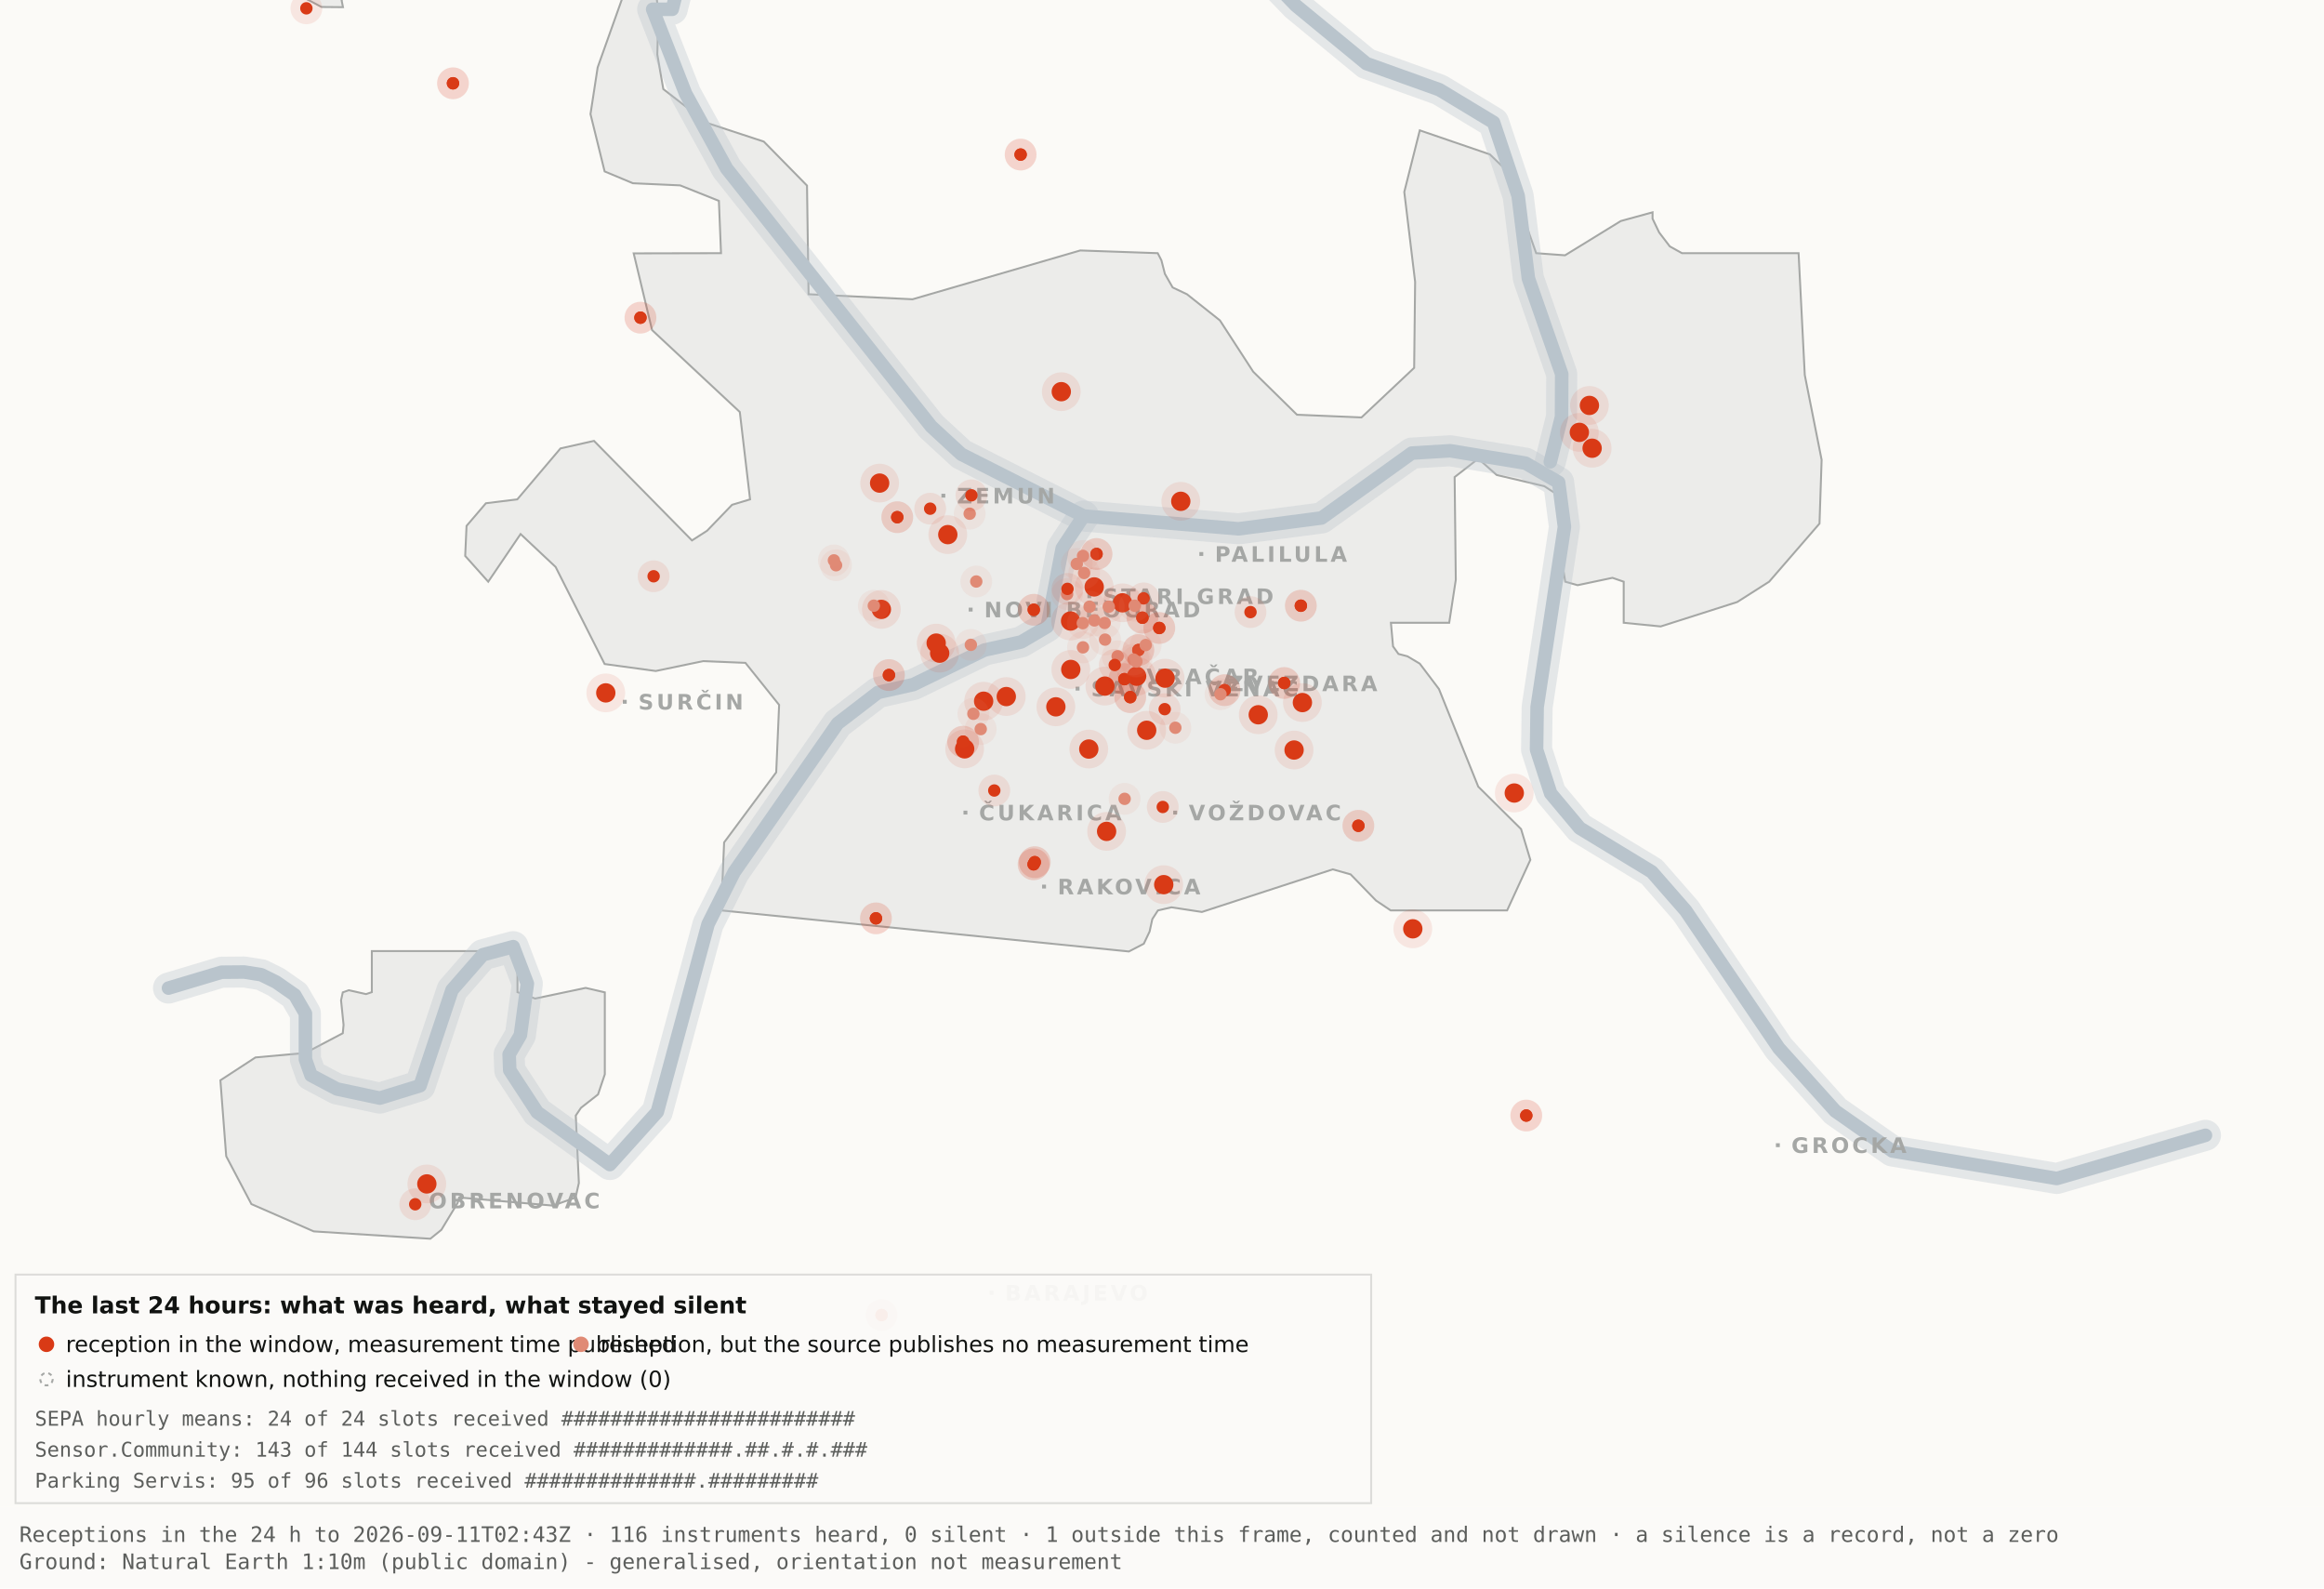
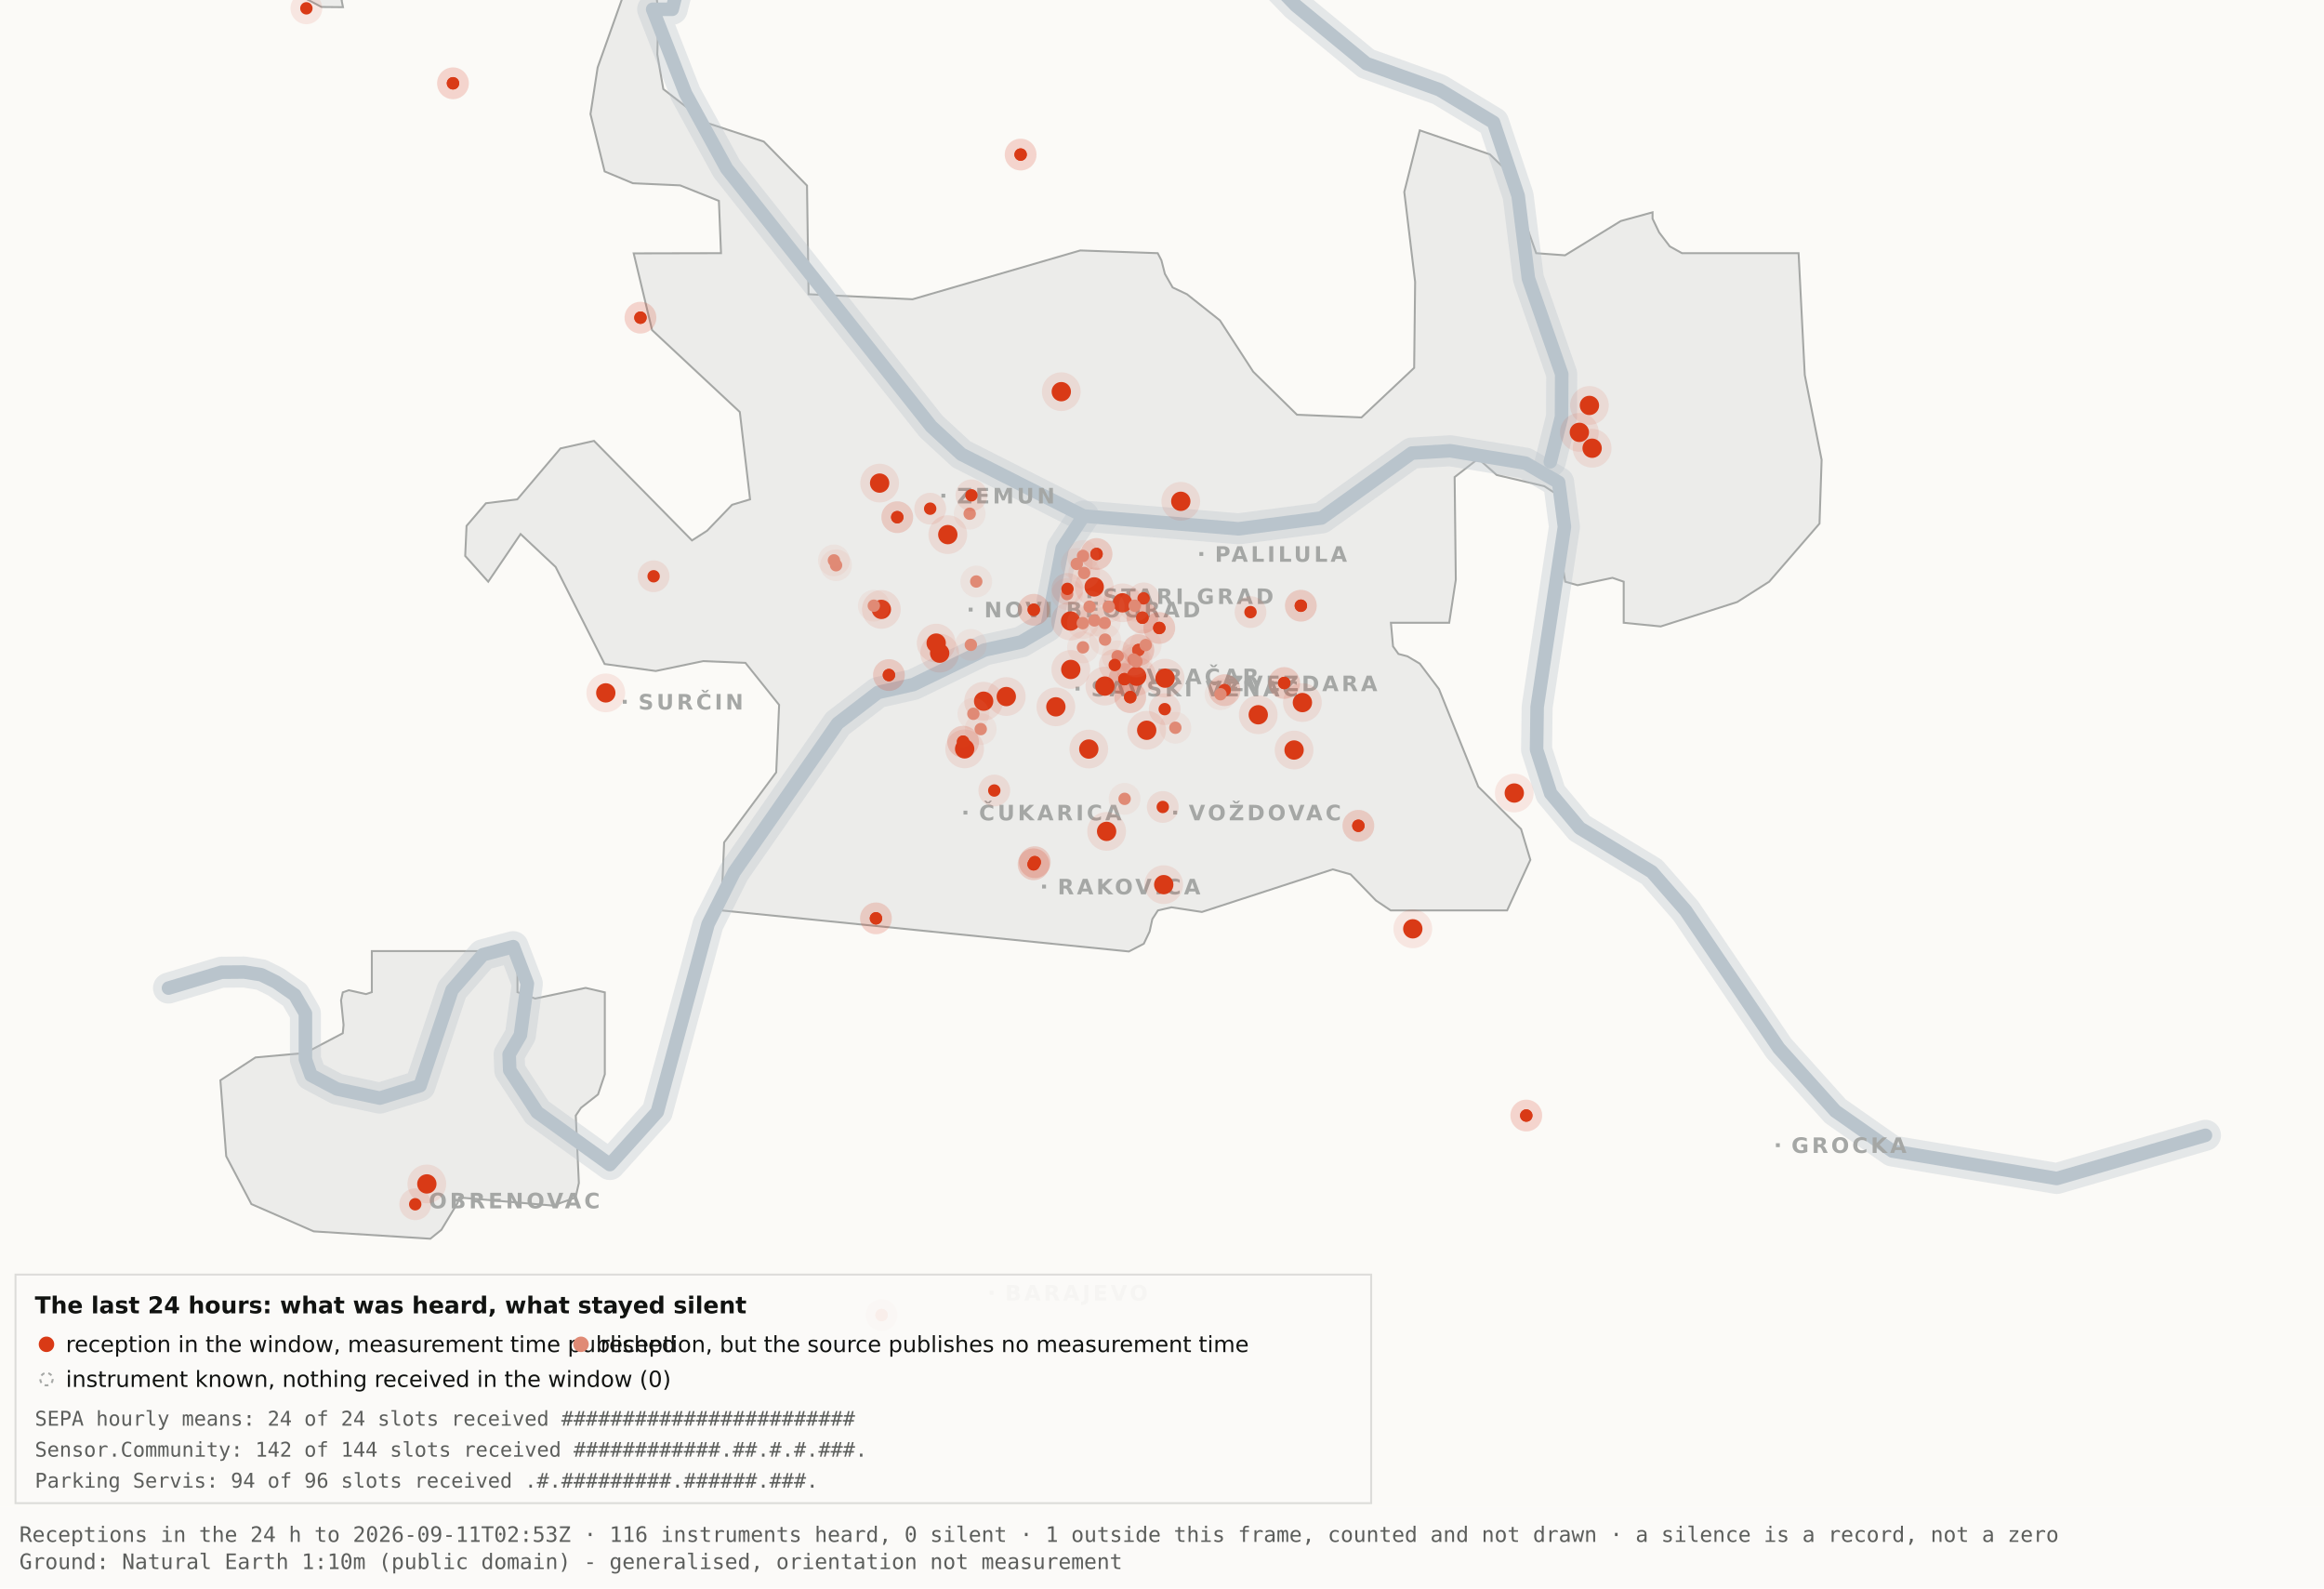
<svg xmlns="http://www.w3.org/2000/svg" viewBox="0 0 1200 820" width="1200" height="820" role="img" aria-label="Map 3 - The last 24 hours">
  <rect x="0" y="0" width="1200" height="820" fill="#fbfaf7" />
  <path d="M192.0,-34.8 L192.1,-17.6 L189.5,-19.9 L182.4,-10.7 L176.4,0.2 L177.1,3.7 L166.0,3.6 L138.0,-11.3 L131.8,-17.6 L130.3,-34.7 L134.1,-45.9 L158.3,-76.4 L166.7,-82.3 L177.1,-81.2 L183.0,-72.1 L192.0,-34.8 Z" fill="#ececea" stroke="#a5a7a5" stroke-width="1" fill-rule="evenodd" />
  <path d="M417.5,151.9 L471.2,154.5 L557.8,129.3 L597.8,130.7 L599.7,134.4 L601.5,141.4 L605.5,148.4 L612.9,151.9 L629.9,165.4 L647.1,191.9 L669.7,214.1 L703.0,215.5 L730.2,189.9 L730.7,145.5 L725.1,99.1 L733.1,67.3 L769.3,79.7 L778.2,88.3 L793.2,130.7 L808.1,131.8 L836.9,114.1 L853.3,109.6 L853.3,112.9 L856.7,120.0 L862.2,127.2 L868.5,130.7 L928.7,130.7 L931.9,193.6 L940.6,237.4 L939.5,270.3 L913.5,300.3 L897.0,310.8 L857.5,323.4 L838.4,321.5 L838.4,300.3 L832.6,298.3 L814.6,302.1 L808.2,300.3 L806.9,292.0 L809.7,266.1 L808.2,258.0 L797.4,251.0 L772.8,245.2 L763.3,236.8 L751.1,246.3 L751.7,299.3 L748.3,321.5 L718.2,321.5 L719.3,333.7 L722.1,337.6 L726.7,338.8 L733.1,342.6 L743.0,355.7 L763.3,406.1 L785.4,428.0 L790.2,443.9 L778.2,470.0 L718.1,470.0 L710.5,464.9 L697.4,451.4 L688.2,448.8 L620.6,470.8 L604.9,468.4 L597.9,470.0 L595.0,474.5 L593.6,480.9 L590.6,487.2 L582.9,491.2 L372.4,470.0 L373.9,434.9 L400.8,398.7 L402.3,363.9 L384.9,342.2 L363.1,341.3 L338.6,346.4 L312.2,342.8 L286.9,292.7 L268.8,275.7 L252.1,300.3 L240.2,287.0 L240.9,271.5 L250.9,259.8 L267.1,257.8 L289.4,231.5 L306.7,227.6 L357.3,279.0 L365.1,274.0 L378.0,260.6 L387.3,257.8 L382.0,212.7 L336.7,170.4 L327.2,130.8 L372.3,130.7 L371.2,103.7 L351.2,95.7 L326.8,94.6 L312.2,88.5 L304.9,58.9 L308.6,34.8 L327.3,-17.7 L337.9,-11.0 L340.0,6.7 L339.4,28.1 L342.5,46.0 L364.9,63.4 L394.4,73.1 L416.7,95.8 L417.5,151.9 Z" fill="#ececea" stroke="#a5a7a5" stroke-width="1" fill-rule="evenodd" />
  <path d="M267.2,512.2 L276.3,515.5 L302.4,510.0 L312.3,512.3 L312.3,554.6 L308.8,565.0 L300.0,571.9 L297.3,575.9 L298.9,610.7 L297.2,618.2 L285.6,622.4 L237.1,618.2 L236.3,621.0 L227.9,634.9 L222.2,639.5 L162.0,635.7 L129.8,621.6 L116.8,596.9 L113.8,557.7 L131.9,545.9 L157.6,543.6 L177.0,533.4 L177.4,529.1 L176.1,516.4 L177.0,512.3 L180.1,511.2 L189.0,513.2 L192.0,512.2 L192.0,491.0 L267.2,491.0 L267.2,512.2 Z" fill="#ececea" stroke="#a5a7a5" stroke-width="1" fill-rule="evenodd" />
  <path d="M87.0,510.1 L114.4,501.9 L126.1,501.8 L134.9,503.2 L142.6,507.0 L152.2,513.7 L157.7,523.2 L157.7,546.9 L160.6,555.1 L174.0,562.2 L196.1,566.9 L216.9,560.5 L233.4,511.1 L249.3,492.9 L265.0,488.7 L272.3,507.8 L268.7,534.4 L262.9,544.3 L263.2,552.5 L277.4,574.2 L314.9,601.2 L339.4,574.0 L365.6,477.1 L379.1,450.2 L432.5,373.5 L453.3,357.5 L471.6,353.4 L508.3,335.6 L527.3,331.4 L540.7,323.5 L548.5,283.0 L559.5,266.4" fill="none" stroke="#b9c4cc" stroke-width="16" stroke-opacity="0.35" stroke-linejoin="round" stroke-linecap="round" />
  <path d="M411.7,-177.5 L426.7,-103.9 L394.7,-58.3 L355.0,-26.6 L347.1,4.8 L337.0,4.8 L354.0,48.3 L375.2,87.0 L480.8,220.1 L496.4,234.5 L559.5,266.4 L639.5,273.0 L682.4,267.4 L729.0,233.9 L748.8,232.7 L787.7,239.1 L804.8,249.0 L807.8,272.0 L793.7,365.0 L793.4,387.0 L800.7,409.6 L815.7,427.5 L852.9,450.1 L870.4,470.1 L918.5,541.1 L947.7,573.6 L977.1,594.2 L1062.0,608.4 L1138.8,586.1" fill="none" stroke="#b9c4cc" stroke-width="16" stroke-opacity="0.35" stroke-linejoin="round" stroke-linecap="round" />
  <path d="M534.0,-142.1 L558.9,-95.2 L590.2,-64.2 L638.6,-28.7 L669.2,2.9 L705.5,32.8 L743.2,46.3 L771.2,63.2 L783.9,101.1 L789.2,143.8 L806.4,193.1 L806.3,215.2 L800.5,238.4" fill="none" stroke="#b9c4cc" stroke-width="16" stroke-opacity="0.35" stroke-linejoin="round" stroke-linecap="round" />
  <path d="M87.0,510.1 L114.4,501.9 L126.1,501.8 L134.9,503.2 L142.6,507.0 L152.2,513.7 L157.7,523.2 L157.7,546.9 L160.6,555.1 L174.0,562.2 L196.1,566.9 L216.9,560.5 L233.4,511.1 L249.3,492.9 L265.0,488.7 L272.3,507.8 L268.7,534.4 L262.9,544.3 L263.2,552.5 L277.4,574.2 L314.9,601.2 L339.4,574.0 L365.6,477.1 L379.1,450.2 L432.5,373.5 L453.3,357.5 L471.6,353.4 L508.3,335.6 L527.3,331.4 L540.7,323.5 L548.5,283.0 L559.5,266.4" fill="none" stroke="#b9c4cc" stroke-width="7" stroke-opacity="1" stroke-linejoin="round" stroke-linecap="round" />
  <path d="M411.7,-177.5 L426.7,-103.9 L394.7,-58.3 L355.0,-26.6 L347.1,4.8 L337.0,4.8 L354.0,48.3 L375.2,87.0 L480.8,220.1 L496.4,234.5 L559.5,266.4 L639.5,273.0 L682.4,267.4 L729.0,233.9 L748.8,232.7 L787.7,239.1 L804.8,249.0 L807.8,272.0 L793.7,365.0 L793.4,387.0 L800.7,409.6 L815.7,427.5 L852.9,450.1 L870.4,470.1 L918.5,541.1 L947.7,573.6 L977.1,594.2 L1062.0,608.4 L1138.8,586.1" fill="none" stroke="#b9c4cc" stroke-width="7" stroke-opacity="1" stroke-linejoin="round" stroke-linecap="round" />
  <path d="M534.0,-142.1 L558.9,-95.2 L590.2,-64.2 L638.6,-28.7 L669.2,2.9 L705.5,32.8 L743.2,46.3 L771.2,63.2 L783.9,101.1 L789.2,143.8 L806.4,193.1 L806.3,215.2 L800.5,238.4" fill="none" stroke="#b9c4cc" stroke-width="7" stroke-opacity="1" stroke-linejoin="round" stroke-linecap="round" />
  <rect x="561.5" y="306.8" width="2" height="2" fill="#a5a7a5" />
  <text x="569.5" y="311.8" font-family="Carlito, DejaVu Sans, Arial, sans-serif" font-size="11" font-weight="600" letter-spacing="1.5" fill="#a5a7a5">STARI GRAD</text>
  <rect x="584.0" y="348.2" width="2" height="2" fill="#a5a7a5" />
  <text x="592.0" y="353.2" font-family="Carlito, DejaVu Sans, Arial, sans-serif" font-size="11" font-weight="600" letter-spacing="1.5" fill="#a5a7a5">VRAČAR</text>
  <rect x="555.4" y="354.5" width="2" height="2" fill="#a5a7a5" />
  <text x="563.4" y="359.5" font-family="Carlito, DejaVu Sans, Arial, sans-serif" font-size="11" font-weight="600" letter-spacing="1.5" fill="#a5a7a5">SAVSKI VENAC</text>
  <rect x="500.2" y="313.7" width="2" height="2" fill="#a5a7a5" />
  <text x="508.2" y="318.7" font-family="Carlito, DejaVu Sans, Arial, sans-serif" font-size="11" font-weight="600" letter-spacing="1.5" fill="#a5a7a5">NOVI BEOGRAD</text>
  <rect x="486.1" y="254.9" width="2" height="2" fill="#a5a7a5" />
  <text x="494.1" y="259.9" font-family="Carlito, DejaVu Sans, Arial, sans-serif" font-size="11" font-weight="600" letter-spacing="1.5" fill="#a5a7a5">ZEMUN</text>
  <rect x="619.3" y="285.0" width="2" height="2" fill="#a5a7a5" />
  <text x="627.3" y="290.0" font-family="Carlito, DejaVu Sans, Arial, sans-serif" font-size="11" font-weight="600" letter-spacing="1.5" fill="#a5a7a5">PALILULA</text>
  <rect x="626.1" y="351.8" width="2" height="2" fill="#a5a7a5" />
  <text x="634.1" y="356.8" font-family="Carlito, DejaVu Sans, Arial, sans-serif" font-size="11" font-weight="600" letter-spacing="1.5" fill="#a5a7a5">ZVEZDARA</text>
  <rect x="605.8" y="418.5" width="2" height="2" fill="#a5a7a5" />
  <text x="613.8" y="423.5" font-family="Carlito, DejaVu Sans, Arial, sans-serif" font-size="11" font-weight="600" letter-spacing="1.5" fill="#a5a7a5">VOŽDOVAC</text>
  <rect x="497.5" y="418.5" width="2" height="2" fill="#a5a7a5" />
  <text x="505.5" y="423.5" font-family="Carlito, DejaVu Sans, Arial, sans-serif" font-size="11" font-weight="600" letter-spacing="1.5" fill="#a5a7a5">ČUKARICA</text>
  <rect x="538.1" y="456.7" width="2" height="2" fill="#a5a7a5" />
  <text x="546.1" y="461.7" font-family="Carlito, DejaVu Sans, Arial, sans-serif" font-size="11" font-weight="600" letter-spacing="1.5" fill="#a5a7a5">RAKOVICA</text>
  <rect x="321.6" y="361.3" width="2" height="2" fill="#a5a7a5" />
  <text x="329.6" y="366.3" font-family="Carlito, DejaVu Sans, Arial, sans-serif" font-size="11" font-weight="600" letter-spacing="1.5" fill="#a5a7a5">SURČIN</text>
  <rect x="917.0" y="590.2" width="2" height="2" fill="#a5a7a5" />
  <text x="925.0" y="595.2" font-family="Carlito, DejaVu Sans, Arial, sans-serif" font-size="11" font-weight="600" letter-spacing="1.5" fill="#a5a7a5">GROCKA</text>
  <rect x="213.4" y="618.8" width="2" height="2" fill="#a5a7a5" />
  <text x="221.4" y="623.8" font-family="Carlito, DejaVu Sans, Arial, sans-serif" font-size="11" font-weight="600" letter-spacing="1.5" fill="#a5a7a5">OBRENOVAC</text>
  <rect x="511.0" y="666.4" width="2" height="2" fill="#a5a7a5" />
  <text x="519.0" y="671.4" font-family="Carlito, DejaVu Sans, Arial, sans-serif" font-size="11" font-weight="600" letter-spacing="1.5" fill="#a5a7a5">BARAJEVO</text>
  <rect x="727.5" y="876.2" width="2" height="2" fill="#a5a7a5" />
  <text x="735.5" y="881.2" font-family="Carlito, DejaVu Sans, Arial, sans-serif" font-size="11" font-weight="600" letter-spacing="1.5" fill="#a5a7a5">SOPOT</text>
  <circle cx="507.9" cy="362.0" r="10" fill="#D93A16" fill-opacity=".10" />
  <circle cx="507.9" cy="362.0" r="5" fill="#D93A16" />
  <circle cx="519.6" cy="359.6" r="10" fill="#D93A16" fill-opacity=".10" />
  <circle cx="519.6" cy="359.6" r="5" fill="#D93A16" />
  <circle cx="498.1" cy="386.6" r="10" fill="#D93A16" fill-opacity=".10" />
  <circle cx="498.1" cy="386.6" r="5" fill="#D93A16" />
  <circle cx="552.8" cy="320.6" r="10" fill="#D93A16" fill-opacity=".10" />
  <circle cx="552.8" cy="320.6" r="5" fill="#D93A16" />
  <circle cx="455.1" cy="314.6" r="10" fill="#D93A16" fill-opacity=".10" />
  <circle cx="455.1" cy="314.6" r="5" fill="#D93A16" />
  <circle cx="548.0" cy="202.2" r="10" fill="#D93A16" fill-opacity=".10" />
  <circle cx="548.0" cy="202.2" r="5" fill="#D93A16" />
  <circle cx="579.6" cy="311.2" r="10" fill="#D93A16" fill-opacity=".10" />
  <circle cx="579.6" cy="311.2" r="5" fill="#D93A16" />
  <circle cx="592.1" cy="377.0" r="10" fill="#D93A16" fill-opacity=".10" />
  <circle cx="592.1" cy="377.0" r="5" fill="#D93A16" />
  <circle cx="562.2" cy="386.7" r="10" fill="#D93A16" fill-opacity=".10" />
  <circle cx="562.2" cy="386.7" r="5" fill="#D93A16" />
  <circle cx="570.5" cy="354.2" r="10" fill="#D93A16" fill-opacity=".10" />
  <circle cx="570.5" cy="354.2" r="5" fill="#D93A16" />
  <circle cx="600.9" cy="456.7" r="10" fill="#D93A16" fill-opacity=".10" />
  <circle cx="600.9" cy="456.7" r="5" fill="#D93A16" />
  <circle cx="609.7" cy="258.8" r="10" fill="#D93A16" fill-opacity=".10" />
  <circle cx="609.7" cy="258.8" r="5" fill="#D93A16" />
  <circle cx="729.5" cy="479.5" r="10" fill="#D93A16" fill-opacity=".10" />
  <circle cx="729.5" cy="479.5" r="5" fill="#D93A16" />
  <circle cx="672.5" cy="362.7" r="10" fill="#D93A16" fill-opacity=".10" />
  <circle cx="672.5" cy="362.7" r="5" fill="#D93A16" />
  <circle cx="552.9" cy="345.6" r="10" fill="#D93A16" fill-opacity=".10" />
  <circle cx="552.9" cy="345.6" r="5" fill="#D93A16" />
  <circle cx="485.2" cy="337.2" r="10" fill="#D93A16" fill-opacity=".10" />
  <circle cx="485.2" cy="337.2" r="5" fill="#D93A16" />
  <circle cx="220.4" cy="611.2" r="10" fill="#D93A16" fill-opacity=".10" />
  <circle cx="220.4" cy="611.2" r="5" fill="#D93A16" />
  <circle cx="483.4" cy="332.0" r="10" fill="#D93A16" fill-opacity=".10" />
  <circle cx="483.4" cy="332.0" r="5" fill="#D93A16" />
  <circle cx="820.7" cy="209.3" r="10" fill="#D93A16" fill-opacity=".10" />
  <circle cx="820.7" cy="209.3" r="5" fill="#D93A16" />
  <circle cx="815.5" cy="223.2" r="10" fill="#D93A16" fill-opacity=".10" />
  <circle cx="815.5" cy="223.2" r="5" fill="#D93A16" />
  <circle cx="822.1" cy="231.4" r="10" fill="#D93A16" fill-opacity=".10" />
  <circle cx="822.1" cy="231.4" r="5" fill="#D93A16" />
  <circle cx="571.4" cy="429.2" r="10" fill="#D93A16" fill-opacity=".10" />
  <circle cx="571.4" cy="429.2" r="5" fill="#D93A16" />
  <circle cx="565.0" cy="303.0" r="10" fill="#D93A16" fill-opacity=".10" />
  <circle cx="565.0" cy="303.0" r="5" fill="#D93A16" />
  <circle cx="668.2" cy="387.2" r="10" fill="#D93A16" fill-opacity=".10" />
  <circle cx="668.2" cy="387.2" r="5" fill="#D93A16" />
  <circle cx="312.8" cy="357.7" r="10" fill="#D93A16" fill-opacity=".10" />
  <circle cx="312.8" cy="357.7" r="5" fill="#D93A16" />
  <circle cx="545.2" cy="364.9" r="10" fill="#D93A16" fill-opacity=".10" />
  <circle cx="545.2" cy="364.9" r="5" fill="#D93A16" />
  <circle cx="781.9" cy="409.4" r="10" fill="#D93A16" fill-opacity=".10" />
  <circle cx="781.9" cy="409.4" r="5" fill="#D93A16" />
  <circle cx="586.9" cy="349.1" r="10" fill="#D93A16" fill-opacity=".10" />
  <circle cx="586.9" cy="349.1" r="5" fill="#D93A16" />
  <circle cx="601.6" cy="350.1" r="10" fill="#D93A16" fill-opacity=".10" />
  <circle cx="601.6" cy="350.1" r="5" fill="#D93A16" />
  <circle cx="649.7" cy="369.0" r="10" fill="#D93A16" fill-opacity=".10" />
  <circle cx="649.7" cy="369.0" r="5" fill="#D93A16" />
  <circle cx="489.4" cy="276.0" r="10" fill="#D93A16" fill-opacity=".10" />
  <circle cx="489.4" cy="276.0" r="5" fill="#D93A16" />
  <circle cx="454.2" cy="249.4" r="10" fill="#D93A16" fill-opacity=".10" />
  <circle cx="454.2" cy="249.4" r="5" fill="#D93A16" />
  <circle cx="533.7" cy="446.2" r="8.2" fill="#D93A16" fill-opacity=".10" />
  <circle cx="533.7" cy="446.2" r="3.2" fill="#D93A16" />
  <circle cx="533.7" cy="446.2" r="8.2" fill="#D93A16" fill-opacity=".10" />
  <circle cx="533.7" cy="446.2" r="3.2" fill="#D93A16" />
  <circle cx="534.3" cy="445.1" r="8.2" fill="#D93A16" fill-opacity=".10" />
  <circle cx="534.3" cy="445.1" r="3.2" fill="#D93A16" />
  <circle cx="534.3" cy="445.1" r="8.2" fill="#D93A16" fill-opacity=".10" />
  <circle cx="534.3" cy="445.1" r="3.2" fill="#D93A16" />
  <circle cx="497.3" cy="382.9" r="8.2" fill="#D93A16" fill-opacity=".10" />
  <circle cx="497.3" cy="382.9" r="3.2" fill="#D93A16" />
  <circle cx="497.3" cy="382.9" r="8.2" fill="#D93A16" fill-opacity=".10" />
  <circle cx="497.3" cy="382.9" r="3.2" fill="#D93A16" />
  <circle cx="330.7" cy="164.0" r="8.2" fill="#D93A16" fill-opacity=".10" />
  <circle cx="330.7" cy="164.0" r="3.2" fill="#D93A16" />
  <circle cx="330.7" cy="164.0" r="8.2" fill="#D93A16" fill-opacity=".10" />
  <circle cx="330.7" cy="164.0" r="3.2" fill="#D93A16" />
  <circle cx="583.6" cy="359.9" r="8.2" fill="#D93A16" fill-opacity=".10" />
  <circle cx="583.6" cy="359.9" r="3.2" fill="#D93A16" />
  <circle cx="583.6" cy="359.9" r="8.2" fill="#D93A16" fill-opacity=".10" />
  <circle cx="583.6" cy="359.9" r="3.2" fill="#D93A16" />
  <circle cx="663.1" cy="352.6" r="8.2" fill="#D93A16" fill-opacity=".10" />
  <circle cx="663.1" cy="352.6" r="3.2" fill="#D93A16" />
  <circle cx="663.1" cy="352.6" r="8.2" fill="#D93A16" fill-opacity=".10" />
  <circle cx="663.1" cy="352.6" r="3.2" fill="#D93A16" />
  <circle cx="601.4" cy="366.1" r="8.2" fill="#D93A16" fill-opacity=".10" />
  <circle cx="601.4" cy="366.1" r="3.2" fill="#D93A16" />
  <circle cx="214.4" cy="621.7" r="8.2" fill="#D93A16" fill-opacity=".10" />
  <circle cx="214.4" cy="621.7" r="3.2" fill="#D93A16" />
  <circle cx="463.3" cy="267.0" r="8.2" fill="#D93A16" fill-opacity=".10" />
  <circle cx="463.3" cy="267.0" r="3.2" fill="#D93A16" />
  <circle cx="463.3" cy="267.0" r="8.2" fill="#D93A16" fill-opacity=".10" />
  <circle cx="463.3" cy="267.0" r="3.2" fill="#D93A16" />
  <circle cx="600.4" cy="416.6" r="8.2" fill="#D93A16" fill-opacity=".10" />
  <circle cx="600.4" cy="416.6" r="3.2" fill="#D93A16" />
  <circle cx="671.7" cy="312.7" r="8.2" fill="#D93A16" fill-opacity=".10" />
  <circle cx="671.7" cy="312.7" r="3.2" fill="#D93A16" />
  <circle cx="671.7" cy="312.7" r="8.2" fill="#D93A16" fill-opacity=".10" />
  <circle cx="671.7" cy="312.7" r="3.2" fill="#D93A16" />
  <circle cx="587.8" cy="335.6" r="8.2" fill="#D93A16" fill-opacity=".10" />
  <circle cx="587.8" cy="335.6" r="3.2" fill="#D93A16" />
  <circle cx="587.8" cy="335.6" r="8.2" fill="#D93A16" fill-opacity=".10" />
  <circle cx="587.8" cy="335.6" r="3.2" fill="#D93A16" />
  <circle cx="455.2" cy="678.9" r="8.2" fill="#D93A16" fill-opacity=".10" />
  <circle cx="455.2" cy="678.9" r="3.2" fill="#D93A16" />
  <circle cx="455.2" cy="678.9" r="8.2" fill="#D93A16" fill-opacity=".10" />
  <circle cx="455.2" cy="678.9" r="3.2" fill="#D93A16" />
  <circle cx="590.5" cy="308.9" r="8.2" fill="#D93A16" fill-opacity=".10" />
  <circle cx="590.5" cy="308.9" r="3.2" fill="#D93A16" />
  <circle cx="598.6" cy="324.2" r="8.2" fill="#D93A16" fill-opacity=".10" />
  <circle cx="598.6" cy="324.2" r="3.2" fill="#D93A16" />
  <circle cx="598.6" cy="324.2" r="8.2" fill="#D93A16" fill-opacity=".10" />
  <circle cx="598.6" cy="324.2" r="3.2" fill="#D93A16" />
  <circle cx="233.9" cy="43.0" r="8.2" fill="#D93A16" fill-opacity=".10" />
  <circle cx="233.9" cy="43.0" r="3.2" fill="#D93A16" />
  <circle cx="233.9" cy="43.0" r="8.2" fill="#D93A16" fill-opacity=".10" />
  <circle cx="233.9" cy="43.0" r="3.2" fill="#D93A16" />
  <circle cx="566.2" cy="286.0" r="8.2" fill="#D93A16" fill-opacity=".10" />
  <circle cx="566.2" cy="286.0" r="3.2" fill="#D93A16" />
  <circle cx="566.2" cy="286.0" r="8.2" fill="#D93A16" fill-opacity=".10" />
  <circle cx="566.2" cy="286.0" r="3.2" fill="#D93A16" />
  <circle cx="589.9" cy="318.9" r="8.2" fill="#D93A16" fill-opacity=".10" />
  <circle cx="589.9" cy="318.9" r="3.2" fill="#D93A16" />
  <circle cx="589.9" cy="318.9" r="8.2" fill="#D93A16" fill-opacity=".10" />
  <circle cx="589.9" cy="318.9" r="3.2" fill="#D93A16" />
  <circle cx="701.4" cy="426.3" r="8.2" fill="#D93A16" fill-opacity=".10" />
  <circle cx="701.4" cy="426.3" r="3.2" fill="#D93A16" />
  <circle cx="701.4" cy="426.3" r="8.2" fill="#D93A16" fill-opacity=".10" />
  <circle cx="701.4" cy="426.3" r="3.2" fill="#D93A16" />
  <circle cx="480.3" cy="262.6" r="8.2" fill="#D93A16" fill-opacity=".10" />
  <circle cx="480.3" cy="262.6" r="3.2" fill="#D93A16" />
  <circle cx="533.8" cy="314.8" r="8.2" fill="#D93A16" fill-opacity=".10" />
  <circle cx="533.8" cy="314.8" r="3.2" fill="#D93A16" />
  <circle cx="533.8" cy="314.8" r="8.2" fill="#D93A16" fill-opacity=".10" />
  <circle cx="533.8" cy="314.8" r="3.2" fill="#D93A16" />
  <circle cx="527.0" cy="79.8" r="8.2" fill="#D93A16" fill-opacity=".10" />
  <circle cx="527.0" cy="79.8" r="3.2" fill="#D93A16" />
  <circle cx="527.0" cy="79.8" r="8.2" fill="#D93A16" fill-opacity=".10" />
  <circle cx="527.0" cy="79.8" r="3.2" fill="#D93A16" />
  <circle cx="788.1" cy="575.9" r="8.2" fill="#D93A16" fill-opacity=".10" />
  <circle cx="788.1" cy="575.9" r="3.2" fill="#D93A16" />
  <circle cx="788.1" cy="575.9" r="8.2" fill="#D93A16" fill-opacity=".10" />
  <circle cx="788.1" cy="575.9" r="3.2" fill="#D93A16" />
  <circle cx="580.6" cy="350.6" r="8.2" fill="#D93A16" fill-opacity=".10" />
  <circle cx="580.6" cy="350.6" r="3.2" fill="#D93A16" />
  <circle cx="580.6" cy="350.6" r="8.2" fill="#D93A16" fill-opacity=".10" />
  <circle cx="580.6" cy="350.6" r="3.2" fill="#D93A16" />
  <circle cx="452.3" cy="474.1" r="8.2" fill="#D93A16" fill-opacity=".10" />
  <circle cx="452.3" cy="474.1" r="3.2" fill="#D93A16" />
  <circle cx="452.3" cy="474.1" r="8.2" fill="#D93A16" fill-opacity=".10" />
  <circle cx="452.3" cy="474.1" r="3.2" fill="#D93A16" />
  <circle cx="632.3" cy="356.3" r="8.2" fill="#D93A16" fill-opacity=".10" />
  <circle cx="632.3" cy="356.3" r="3.2" fill="#D93A16" />
  <circle cx="632.3" cy="356.3" r="8.2" fill="#D93A16" fill-opacity=".10" />
  <circle cx="632.3" cy="356.3" r="3.2" fill="#D93A16" />
  <circle cx="158.2" cy="4.3" r="8.2" fill="#D93A16" fill-opacity=".10" />
  <circle cx="158.2" cy="4.3" r="3.2" fill="#D93A16" />
  <circle cx="459.0" cy="348.5" r="8.2" fill="#D93A16" fill-opacity=".10" />
  <circle cx="459.0" cy="348.5" r="3.2" fill="#D93A16" />
  <circle cx="459.0" cy="348.5" r="8.2" fill="#D93A16" fill-opacity=".10" />
  <circle cx="459.0" cy="348.5" r="3.2" fill="#D93A16" />
  <circle cx="645.7" cy="316.0" r="8.2" fill="#D93A16" fill-opacity=".10" />
  <circle cx="645.7" cy="316.0" r="3.2" fill="#D93A16" />
  <circle cx="585.3" cy="340.5" r="8.2" fill="#e08a75" fill-opacity=".10" />
  <circle cx="585.3" cy="340.5" r="3.2" fill="#e08a75" />
  <circle cx="585.9" cy="312.7" r="8.2" fill="#e08a75" fill-opacity=".10" />
  <circle cx="585.9" cy="312.7" r="3.2" fill="#e08a75" />
  <circle cx="559.2" cy="334.2" r="8.2" fill="#e08a75" fill-opacity=".10" />
  <circle cx="559.2" cy="334.2" r="3.2" fill="#e08a75" />
  <circle cx="570.6" cy="330.2" r="8.2" fill="#e08a75" fill-opacity=".10" />
  <circle cx="570.6" cy="330.2" r="3.2" fill="#e08a75" />
  <circle cx="562.6" cy="313.2" r="8.2" fill="#e08a75" fill-opacity=".10" />
  <circle cx="562.6" cy="313.2" r="3.2" fill="#e08a75" />
  <circle cx="500.7" cy="265.2" r="8.2" fill="#e08a75" fill-opacity=".10" />
  <circle cx="500.7" cy="265.2" r="3.2" fill="#e08a75" />
  <circle cx="570.4" cy="321.6" r="8.2" fill="#e08a75" fill-opacity=".10" />
  <circle cx="570.4" cy="321.6" r="3.2" fill="#e08a75" />
  <circle cx="591.6" cy="333.0" r="8.2" fill="#e08a75" fill-opacity=".10" />
  <circle cx="591.6" cy="333.0" r="3.2" fill="#e08a75" />
  <circle cx="565.1" cy="320.3" r="8.2" fill="#e08a75" fill-opacity=".10" />
  <circle cx="565.1" cy="320.3" r="3.2" fill="#e08a75" />
  <circle cx="502.6" cy="368.5" r="8.2" fill="#e08a75" fill-opacity=".10" />
  <circle cx="502.6" cy="368.5" r="3.2" fill="#e08a75" />
  <circle cx="501.3" cy="332.9" r="8.2" fill="#e08a75" fill-opacity=".10" />
  <circle cx="501.3" cy="332.9" r="3.2" fill="#e08a75" />
  <circle cx="451.2" cy="312.7" r="8.2" fill="#e08a75" fill-opacity=".10" />
  <circle cx="451.2" cy="312.7" r="3.2" fill="#e08a75" />
  <circle cx="431.7" cy="291.8" r="8.2" fill="#e08a75" fill-opacity=".10" />
  <circle cx="431.7" cy="291.8" r="3.2" fill="#e08a75" />
  <circle cx="630.2" cy="358.4" r="8.2" fill="#e08a75" fill-opacity=".10" />
  <circle cx="630.2" cy="358.4" r="3.2" fill="#e08a75" />
  <circle cx="551.0" cy="306.7" r="8.2" fill="#e08a75" fill-opacity=".10" />
  <circle cx="551.0" cy="306.7" r="3.2" fill="#e08a75" />
  <circle cx="559.8" cy="295.8" r="8.2" fill="#e08a75" fill-opacity=".10" />
  <circle cx="559.8" cy="295.8" r="3.2" fill="#e08a75" />
  <circle cx="559.1" cy="321.7" r="8.2" fill="#e08a75" fill-opacity=".10" />
  <circle cx="559.1" cy="321.7" r="3.2" fill="#e08a75" />
  <circle cx="606.9" cy="375.7" r="8.2" fill="#e08a75" fill-opacity=".10" />
  <circle cx="606.9" cy="375.7" r="3.2" fill="#e08a75" />
  <circle cx="430.6" cy="289.3" r="8.2" fill="#e08a75" fill-opacity=".10" />
  <circle cx="430.6" cy="289.3" r="3.2" fill="#e08a75" />
  <circle cx="559.2" cy="287.0" r="8.2" fill="#e08a75" fill-opacity=".10" />
  <circle cx="559.2" cy="287.0" r="3.2" fill="#e08a75" />
  <circle cx="504.1" cy="300.2" r="8.2" fill="#e08a75" fill-opacity=".10" />
  <circle cx="504.1" cy="300.2" r="3.2" fill="#e08a75" />
  <circle cx="572.5" cy="313.2" r="8.2" fill="#e08a75" fill-opacity=".10" />
  <circle cx="572.5" cy="313.2" r="3.2" fill="#e08a75" />
  <circle cx="577.1" cy="338.8" r="8.2" fill="#e08a75" fill-opacity=".10" />
  <circle cx="577.1" cy="338.8" r="3.2" fill="#e08a75" />
  <circle cx="580.7" cy="412.4" r="8.2" fill="#e08a75" fill-opacity=".10" />
  <circle cx="580.7" cy="412.4" r="3.2" fill="#e08a75" />
  <circle cx="556.0" cy="291.1" r="8.2" fill="#e08a75" fill-opacity=".10" />
  <circle cx="556.0" cy="291.1" r="3.2" fill="#e08a75" />
  <circle cx="586.8" cy="341.5" r="8.2" fill="#e08a75" fill-opacity=".10" />
  <circle cx="586.8" cy="341.5" r="3.2" fill="#e08a75" />
  <circle cx="506.4" cy="376.4" r="8.2" fill="#e08a75" fill-opacity=".10" />
  <circle cx="506.4" cy="376.4" r="3.2" fill="#e08a75" />
  <circle cx="575.6" cy="343.3" r="8.2" fill="#D93A16" fill-opacity=".10" />
  <circle cx="575.6" cy="343.3" r="3.2" fill="#D93A16" />
  <circle cx="513.4" cy="408.1" r="8.2" fill="#D93A16" fill-opacity=".10" />
  <circle cx="513.4" cy="408.1" r="3.2" fill="#D93A16" />
  <circle cx="337.5" cy="297.5" r="8.2" fill="#D93A16" fill-opacity=".10" />
  <circle cx="337.5" cy="297.5" r="3.2" fill="#D93A16" />
  <circle cx="551.2" cy="304.0" r="8.2" fill="#D93A16" fill-opacity=".10" />
  <circle cx="551.2" cy="304.0" r="3.2" fill="#D93A16" />
  <circle cx="501.6" cy="255.7" r="8.2" fill="#D93A16" fill-opacity=".10" />
  <circle cx="501.6" cy="255.7" r="3.2" fill="#D93A16" />
  <g transform="translate(0 650)">
    <rect x="8" y="8" width="700" height="118" fill="#fbfaf7" fill-opacity=".94" stroke="#dcdcd9" />
    <text x="18" y="28" font-family="Carlito, DejaVu Sans, Arial, sans-serif" font-size="12" font-weight="700" fill="#111311">The last 24 hours: what was heard, what stayed silent</text>
    <circle cx="24" cy="44" r="4" fill="#D93A16" />
    <text x="34" y="48" font-family="Carlito, DejaVu Sans, Arial, sans-serif" font-size="11.5" fill="#111311">reception in the window, measurement time published</text>
    <circle cx="300" cy="44" r="4" fill="#e08a75" />
    <text x="310" y="48" font-family="Carlito, DejaVu Sans, Arial, sans-serif" font-size="11.5" fill="#111311">reception, but the source publishes no measurement time</text>
    <circle cx="24" cy="62" r="3.2" fill="none" stroke="#a5a7a5" stroke-dasharray="2 2" />
    <text x="34" y="66" font-family="Carlito, DejaVu Sans, Arial, sans-serif" font-size="11.5" fill="#111311">instrument known, nothing received in the window (0)</text>
    <text x="18" y="86" font-family="DejaVu Sans Mono, Menlo, monospace" font-size="10.5" fill="#5c5e5c">SEPA hourly means: 24 of 24 slots received  ########################</text>
-     <text x="18" y="102" font-family="DejaVu Sans Mono, Menlo, monospace" font-size="10.5" fill="#5c5e5c">Sensor.Community: 143 of 144 slots received  #############.##.#.#.###</text>
-     <text x="18" y="118" font-family="DejaVu Sans Mono, Menlo, monospace" font-size="10.5" fill="#5c5e5c">Parking Servis: 95 of 96 slots received  ##############.#########</text>
+     <text x="18" y="102" font-family="DejaVu Sans Mono, Menlo, monospace" font-size="10.5" fill="#5c5e5c">Sensor.Community: 142 of 144 slots received  ############.##.#.#.###.</text>
+     <text x="18" y="118" font-family="DejaVu Sans Mono, Menlo, monospace" font-size="10.5" fill="#5c5e5c">Parking Servis: 94 of 96 slots received  .#.#########.######.###.</text>
  </g>
  <rect x="0" y="778" width="1200" height="42" fill="#fbfaf7" fill-opacity=".94" />
-   <text x="10" y="796" font-family="DejaVu Sans Mono, Menlo, monospace" font-size="11" fill="#5c5e5c">Receptions in the 24 h to 2026-09-11T02:43Z  ·  116 instruments heard, 0 silent  ·  1 outside this frame, counted and not drawn  ·  a silence is a record, not a zero</text>
+   <text x="10" y="796" font-family="DejaVu Sans Mono, Menlo, monospace" font-size="11" fill="#5c5e5c">Receptions in the 24 h to 2026-09-11T02:53Z  ·  116 instruments heard, 0 silent  ·  1 outside this frame, counted and not drawn  ·  a silence is a record, not a zero</text>
  <text x="10" y="810" font-family="DejaVu Sans Mono, Menlo, monospace" font-size="11" fill="#5c5e5c">Ground: Natural Earth 1:10m (public domain) - generalised, orientation not measurement</text>
</svg>
